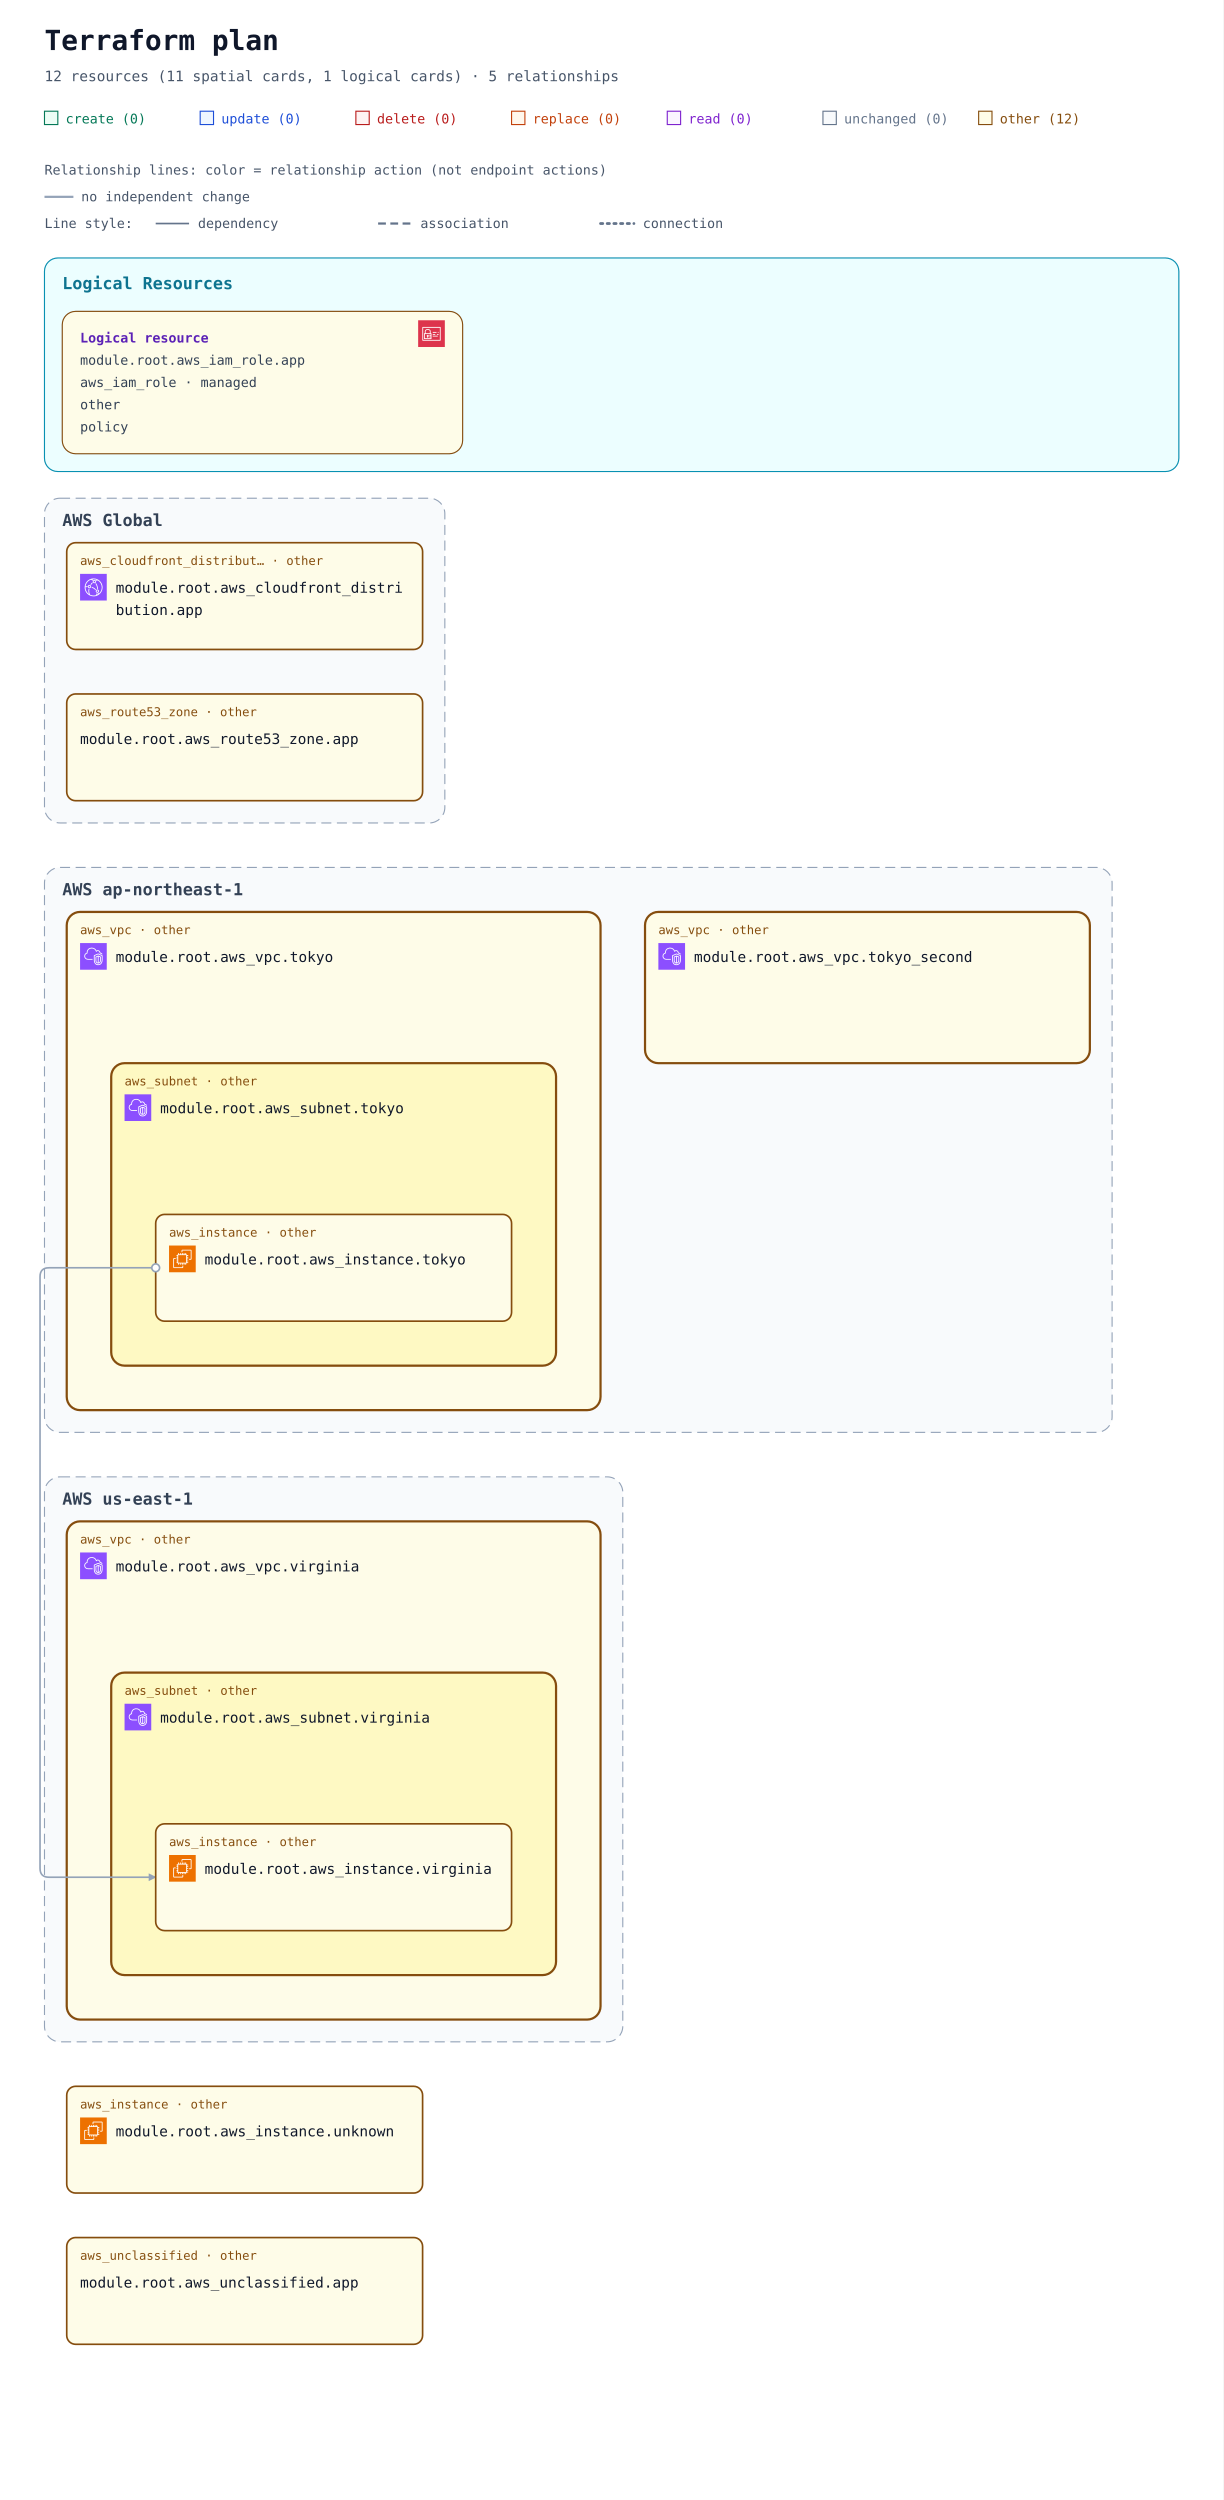
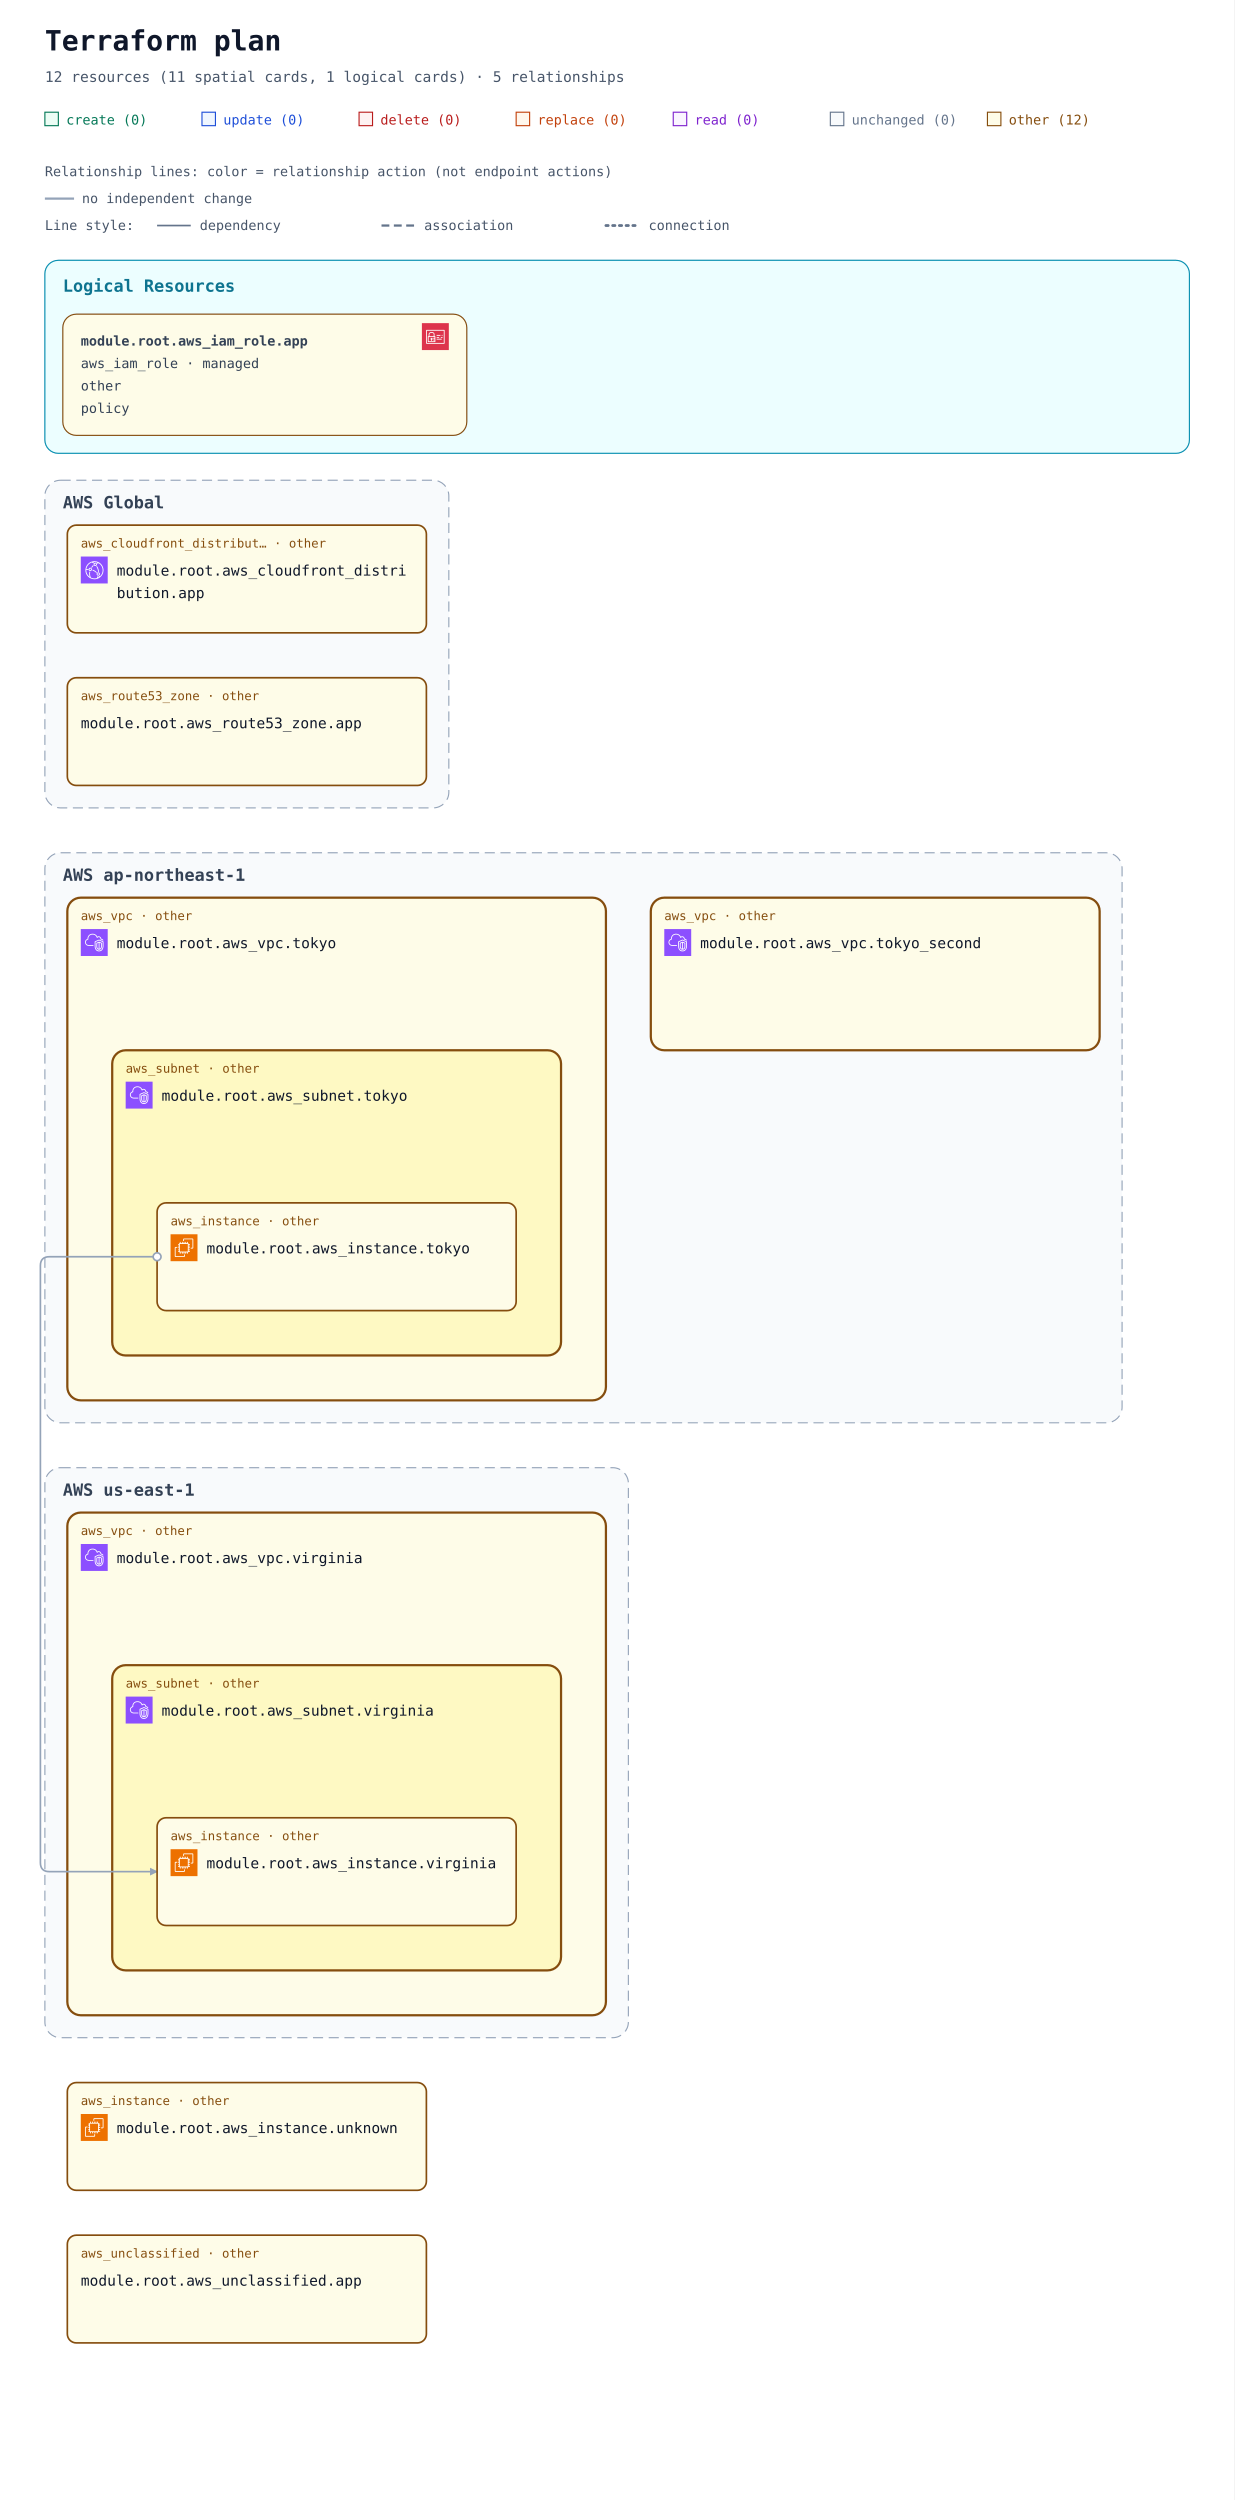
- <svg xmlns="http://www.w3.org/2000/svg" width="1100" height="2248" viewBox="0 0 1100 2248" role="img" aria-labelledby="title description">
+ <svg xmlns="http://www.w3.org/2000/svg" width="1100" height="2228" viewBox="0 0 1100 2228" role="img" aria-labelledby="title description">
  <defs>
    <marker id="arrow" viewBox="0 0 10 10" refX="9" refY="5" markerWidth="7" markerHeight="7" markerUnits="userSpaceOnUse" orient="auto-start-reverse">
      <path d="M 0 0 L 10 5 L 0 10 z" fill="#94a3b8" />
    </marker>
    <symbol id="planorama-icon-aws-cloudfront" viewBox="0 0 64 64">
      <g>
        <g id="planorama-icon-aws-cloudfront-local-49636f6e2d4172636869746563747572652f34382f417263685f416d617a6f6e2d436c6f756446726f6e745f3438" stroke="none" stroke-width="1" fill="none" fill-rule="evenodd">
          <g id="planorama-icon-aws-cloudfront-local-49636f6e2d4172636869746563747572652d42472f34382f4e6574776f726b696e672d436f6e74656e742d44656c6976657279" fill="#8C4FFF">
            <rect id="planorama-icon-aws-cloudfront-local-52656374616e676c65" x="0" y="0" width="64" height="64" />
          </g>
          <path d="M41.5,43.5 C40.397,43.5 39.5,42.603 39.5,41.5 C39.5,40.397 40.397,39.5 41.5,39.5 C42.603,39.5 43.5,40.397 43.5,41.5 C43.5,42.603 42.603,43.5 41.5,43.5 L41.5,43.5 Z M41.5,37.5 C39.294,37.5 37.5,39.294 37.5,41.5 C37.5,43.706 39.294,45.5 41.5,45.5 C43.706,45.5 45.5,43.706 45.5,41.5 C45.5,39.294 43.706,37.5 41.5,37.5 L41.5,37.5 Z M22.5,32.5 C21.397,32.5 20.5,31.603 20.5,30.5 C20.5,29.397 21.397,28.5 22.5,28.5 C23.603,28.5 24.5,29.397 24.5,30.5 C24.5,31.603 23.603,32.5 22.5,32.5 L22.5,32.5 Z M22.5,26.5 C20.294,26.5 18.5,28.294 18.5,30.5 C18.5,32.706 20.294,34.5 22.5,34.5 C24.706,34.5 26.5,32.706 26.5,30.5 C26.5,28.294 24.706,26.5 22.5,26.5 L22.5,26.5 Z M45.389,47.124 C45.168,46.607 44.936,46.094 44.685,45.591 L42.896,46.486 C43.17,47.035 43.42,47.599 43.656,48.165 C42.82,48.762 41.943,49.288 41.028,49.74 C41.384,48.865 41.694,47.975 41.974,47.012 L40.054,46.454 C39.564,48.134 38.985,49.581 38.184,51.133 C36.357,51.698 34.452,52 32.5,52 C29.465,52 26.567,51.314 23.871,49.976 C22.503,46.615 21.838,43.534 21.838,40.559 C21.838,39.267 22.063,38.196 22.322,36.956 C22.386,36.652 22.45,36.343 22.514,36.024 L20.551,35.638 C20.49,35.949 20.427,36.25 20.365,36.545 C20.094,37.838 19.838,39.06 19.838,40.559 C19.838,43.074 20.274,45.644 21.154,48.354 C16.072,44.724 13,38.854 13,32.5 C13,32.389 13.01,32.273 13.012,32.161 C14.642,31.799 16.123,31.614 17.854,31.571 L17.804,29.572 C16.169,29.612 14.694,29.779 13.163,30.084 C14.081,22.683 19.212,16.394 26.323,14.019 C27.873,14.818 29.02,15.524 30.135,16.37 L31.344,14.776 C30.646,14.248 29.934,13.771 29.146,13.299 C30.244,13.108 31.363,13 32.5,13 C35.032,13 37.532,13.494 39.849,14.439 C39.342,14.593 38.82,14.763 38.243,14.971 L38.923,16.852 C40.316,16.349 41.408,16.04 42.571,15.821 C48.399,19.341 52,25.667 52,32.5 C52,38.156 49.605,43.416 45.389,47.124 L45.389,47.124 Z M43.008,13.749 C39.826,11.95 36.192,11 32.5,11 C30.392,11 28.324,11.301 26.357,11.895 C17.723,14.464 11.568,22.23 11.045,31.196 C11.01,31.625 11,32.062 11,32.5 C11,40.444 15.352,47.707 22.354,51.455 C25.459,53.12 28.968,54 32.5,54 C34.892,54 37.229,53.61 39.437,52.843 C41.684,52.086 43.773,50.963 45.646,49.507 C50.955,45.399 54,39.2 54,32.5 C54,24.732 49.787,17.546 43.008,13.749 L43.008,13.749 Z M38.384,37.411 L37.003,38.858 C34.022,36.015 31.047,34.146 27.637,32.975 L28.287,31.083 C31.979,32.351 35.188,34.362 38.384,37.411 L38.384,37.411 Z M38.444,22.364 C41.282,26.692 42.88,31.444 43.193,36.488 L41.197,36.612 C40.905,31.919 39.417,27.495 36.772,23.46 L38.444,22.364 Z M26.451,26.797 L24.773,25.708 C26.316,23.332 27.639,21.758 29.336,20.278 L30.65,21.786 C29.103,23.135 27.886,24.587 26.451,26.797 L26.451,26.797 Z M34.5,16.5 C35.603,16.5 36.5,17.397 36.5,18.5 C36.5,19.603 35.603,20.5 34.5,20.5 C33.397,20.5 32.5,19.603 32.5,18.5 C32.5,17.397 33.397,16.5 34.5,16.5 L34.5,16.5 Z M34.5,22.5 C36.706,22.5 38.5,20.706 38.5,18.5 C38.5,16.294 36.706,14.5 34.5,14.5 C32.294,14.5 30.5,16.294 30.5,18.5 C30.5,20.706 32.294,22.5 34.5,22.5 L34.5,22.5 Z" id="planorama-icon-aws-cloudfront-local-416d617a6f6e2d436c6f756446726f6e745f49636f6e5f34385f5371756964" fill="#FFFFFF" />
        </g>
      </g>
    </symbol>
    <symbol id="planorama-icon-aws-ec2" viewBox="0 0 64 64">
      <g>
        <g id="planorama-icon-aws-ec2-local-49636f6e2d4172636869746563747572652f34382f417263685f416d617a6f6e2d4543325f3438" stroke="none" stroke-width="1" fill="none" fill-rule="evenodd">
          <g id="planorama-icon-aws-ec2-local-49636f6e2d4172636869746563747572652d42472f34382f436f6d70757465" fill="#ED7100">
            <rect id="planorama-icon-aws-ec2-local-52656374616e676c65" x="0" y="0" width="64" height="64" />
          </g>
          <path d="M22,41 L41,41 L41,23 L22,23 L22,41 Z M43,23 L46,23 L46,25 L43,25 L43,27 L46,27 L46,29 L43,29 L43,31 L46,31 L46,33 L43,33 L43,36 L46,36 L46,38 L43,38 L43,40 L46,40 L46,42 L42.863,42 C42.608,42.587 42.023,43 41.344,43 L41,43 L41,46 L39,46 L39,43 L37,43 L37,46 L35,46 L35,43 L33,43 L33,46 L31,46 L31,43 L29,43 L29,46 L27,46 L27,43 L24,43 L24,46 L22,46 L22,43 L21.656,43 C20.977,43 20.392,42.587 20.137,42 L18,42 L18,40 L20,40 L20,38 L18,38 L18,36 L20,36 L20,33 L18,33 L18,31 L20,31 L20,29 L18,29 L18,27 L20,27 L20,25 L18,25 L18,23 L20,23 L20,22.656 C20,21.743 20.743,21 21.656,21 L22,21 L22,18 L24,18 L24,21 L27,21 L27,18 L29,18 L29,21 L31,21 L31,18 L33,18 L33,21 L35,21 L35,18 L37,18 L37,21 L39,21 L39,18 L41,18 L41,21 L41.344,21 C42.257,21 43,21.743 43,22.656 L43,23 Z M32,52 L12,52 L12,32 L16,32 L16,30 L11.843,30 C10.826,30 10,30.827 10,31.843 L10,52.157 C10,53.173 10.826,54 11.843,54 L32.157,54 C33.174,54 34,53.173 34,52.157 L34,48 L32,48 L32,52 Z M54,11.843 L54,32.157 C54,33.173 53.174,34 52.157,34 L48,34 L48,32 L52,32 L52,12 L32,12 L32,16 L30,16 L30,11.843 C30,10.827 30.826,10 31.843,10 L52.157,10 C53.174,10 54,10.827 54,11.843 L54,11.843 Z" id="planorama-icon-aws-ec2-local-416d617a6f6e2d4543325f49636f6e5f34385f5371756964" fill="#FFFFFF" />
        </g>
      </g>
    </symbol>
    <symbol id="planorama-icon-aws-iam" viewBox="0 0 64 64">
      <g>
        <g id="planorama-icon-aws-iam-local-49636f6e2d4172636869746563747572652f34382f417263685f4157532d4964656e746974792d616e642d4163636573732d4d616e6167656d656e745f3438" stroke="none" stroke-width="1" fill="none" fill-rule="evenodd">
          <g id="planorama-icon-aws-iam-local-49636f6e2d4172636869746563747572652d42472f34382f53656375726974792d4964656e746974792d436f6d706c69616e6365" fill="#DD344C">
            <rect id="planorama-icon-aws-iam-local-52656374616e676c65" x="0" y="0" width="64" height="64" />
          </g>
          <path d="M12,47 L52,47 L52,18 L12,18 L12,47 Z M54,17 L54,48 C54,48.552 53.553,49 53,49 L11,49 C10.447,49 10,48.552 10,48 L10,17 C10,16.448 10.447,16 11,16 L53,16 C53.553,16 54,16.448 54,17 L54,17 Z M35,39 L47,39 L47,37 L35,37 L35,39 Z M45,35 L49,35 L49,33 L45,33 L45,35 Z M35,35 L41,35 L41,33 L35,33 L35,35 Z M22.5,37.5 C22.5,37.776 22.725,38 23,38 C23.275,38 23.5,37.776 23.5,37.5 C23.5,37.224 23.275,37 23,37 C22.725,37 22.5,37.224 22.5,37.5 L22.5,37.5 Z M25.5,37.5 C25.5,38.522 24.882,39.401 24,39.788 L24,42 L22,42 L22,39.788 C21.118,39.401 20.5,38.522 20.5,37.5 C20.5,36.122 21.621,35 23,35 C24.379,35 25.5,36.122 25.5,37.5 L25.5,37.5 Z M16,42.995 L29.995,43 L29.996,41 L27,41 L27,39 L29.997,39 L29.998,37 L27,37 L27,35 L29.999,35 L30,33.005 L16.005,33 L16,42.995 Z M18,31.001 L28.001,31.004 L28.002,26 C28.002,24.976 27.2,24.273 26.722,23.945 C25.847,23.345 24.174,23 23.002,23 L23,23 C20.873,23 18.003,24.232 18.002,26 L18,31.001 Z M14.293,44.701 C14.105,44.513 14,44.259 14,43.994 L14.005,32 C14.005,31.447 14.453,31 15.005,31 L16,31 L16.002,26 C16.003,22.911 19.876,21 23,21 L23.002,21 C24.567,21 26.653,21.473 27.854,22.295 C29.239,23.246 30.003,24.562 30.002,26 L30.001,31.005 L31,31.006 C31.266,31.006 31.52,31.111 31.707,31.299 C31.895,31.487 32,31.741 32,32.006 L31.995,44 C31.995,44.553 31.547,45 30.995,45 L15,44.994 C14.734,44.994 14.48,44.889 14.293,44.701 L14.293,44.701 Z M47,30 L49,30 L49,28 L47,28 L47,30 Z M35,30 L44,30 L44,28 L35,28 L35,30 Z" id="planorama-icon-aws-iam-local-4157532d4964656e746974792d616e642d4163636573732d4d616e6167656d656e745f49636f6e5f34385f5371756964" fill="#FFFFFF" />
        </g>
      </g>
    </symbol>
    <symbol id="planorama-icon-aws-vpc" viewBox="0 0 64 64">
      <g>
        <g id="planorama-icon-aws-vpc-local-49636f6e2d4172636869746563747572652f34382f417263685f416d617a6f6e2d5669727475616c2d507269766174652d436c6f75645f3438" stroke="none" stroke-width="1" fill="none" fill-rule="evenodd">
          <g id="planorama-icon-aws-vpc-local-49636f6e2d4172636869746563747572652d42472f34382f4e6574776f726b696e672d436f6e74656e742d44656c6976657279" fill="#8C4FFF">
            <rect id="planorama-icon-aws-vpc-local-52656374616e676c65" x="0" y="0" width="64" height="64" />
          </g>
          <path d="M48,33.977 L44.499,32.508 L44.499,46.878 C47.906,46.147 47.998,42.181 48,41.995 L48,33.977 Z M42.499,46.923 L42.499,32.508 L39,33.977 L39,42.004 C39.008,42.466 39.183,46.339 42.499,46.923 L42.499,46.923 Z M43.112,30.082 C43.358,29.977 43.638,29.978 43.886,30.081 L49.387,32.39 C49.759,32.546 50,32.909 50,33.312 L50,42.004 C49.978,44.431 48.562,49.004 43.37,49.004 C38.393,49.004 37.026,44.432 37,42.015 L37,33.312 C37,32.909 37.241,32.546 37.613,32.39 L43.112,30.082 Z M52,30.792 L43.492,27.092 L35,30.668 L35,41.025 C34.999,41.09 34.963,46.009 37.807,48.894 C39.187,50.294 41.059,51.004 43.37,51.004 C51.808,51.004 51.996,41.425 52,41.018 L52,30.792 Z M54,30.136 L54,41.025 C53.973,45.173 51.716,53.004 43.37,53.004 C40.498,53.004 38.145,52.09 36.373,50.288 C32.941,46.797 32.996,41.243 33,41.008 L33,30.004 C33,29.602 33.241,29.238 33.612,29.082 L43.111,25.082 C43.363,24.976 43.647,24.978 43.897,25.087 L53.398,29.219 C53.764,29.378 54,29.738 54,30.136 L54,30.136 Z M19,38.004 L30,38.004 L30,40.004 L19,40.004 C14.216,40.004 10.271,36.483 10.02,31.988 C10.002,31.813 10,31.599 10,31.385 C10,26.086 13.654,24.038 15.919,23.278 C15.902,23.063 15.891,22.843 15.891,22.626 C15.891,18.039 18.658,13.701 22.621,12.079 C27.58,10.049 33.235,10.937 36.695,14.285 C37.718,15.282 38.604,16.596 39.343,18.206 C40.299,17.422 41.392,17.004 42.523,17.004 C45.234,17.004 48.281,19.296 48.9,23.062 C51.069,23.344 52.936,24.639 53.896,26.582 L52.104,27.469 C51.34,25.925 49.806,25.004 48,25.004 C47.471,25.004 47.033,24.591 47.002,24.063 C46.807,20.762 44.275,19.004 42.523,19.004 C41.55,19.004 40.582,19.574 39.797,20.608 C39.575,20.899 39.215,21.048 38.852,20.993 C38.49,20.938 38.187,20.691 38.062,20.348 C37.327,18.346 36.398,16.789 35.302,15.72 C32.406,12.917 27.615,12.196 23.379,13.93 C19.775,15.405 17.891,19.421 17.891,22.626 C17.891,23.026 17.947,23.503 17.993,23.886 C18.053,24.386 17.73,24.853 17.24,24.975 C15.283,25.459 12,26.937 12,31.385 C12,31.535 11.998,31.685 12.013,31.836 C12.209,35.312 15.276,38.004 19,38.004 L19,38.004 Z" id="planorama-icon-aws-vpc-local-416d617a6f6e2d5669727475616c2d507269766174652d436c6f75645f49636f6e5f34385f5371756964" fill="#FFFFFF" />
        </g>
      </g>
    </symbol>
    <mask id="container-occlusion-0" maskUnits="userSpaceOnUse" maskContentUnits="userSpaceOnUse" x="0" y="0" width="1100" height="1960" style="mask-type:luminance">
      <rect width="1100" height="1960" fill="white" />
      <rect x="578" y="530" width="404" height="140" rx="14" fill="black" />
    </mask>
  </defs>
  <rect width="100%" height="100%" fill="#ffffff" />
  <g font-family="ui-monospace, SFMono-Regular, Consolas, monospace">
    <text x="40" y="45" font-size="25" font-weight="700" fill="#0f172a">Terraform plan</text>
    <text x="40" y="73" font-size="13" fill="#475569">12 resources (11 spatial cards, 1 logical cards) · 5 relationships</text>
    <rect x="40" y="100" width="12" height="12" fill="#ecfdf5" stroke="#047857" />
    <text x="59" y="111" font-size="12" fill="#047857">create (0)</text>
    <rect x="180" y="100" width="12" height="12" fill="#eff6ff" stroke="#1d4ed8" />
    <text x="199" y="111" font-size="12" fill="#1d4ed8">update (0)</text>
    <rect x="320" y="100" width="12" height="12" fill="#fef2f2" stroke="#b91c1c" />
    <text x="339" y="111" font-size="12" fill="#b91c1c">delete (0)</text>
    <rect x="460" y="100" width="12" height="12" fill="#fff7ed" stroke="#c2410c" />
    <text x="479" y="111" font-size="12" fill="#c2410c">replace (0)</text>
    <rect x="600" y="100" width="12" height="12" fill="#faf5ff" stroke="#7e22ce" />
    <text x="619" y="111" font-size="12" fill="#7e22ce">read (0)</text>
    <rect x="740" y="100" width="12" height="12" fill="#f8fafc" stroke="#64748b" />
    <text x="759" y="111" font-size="12" fill="#64748b">unchanged (0)</text>
    <rect x="880" y="100" width="12" height="12" fill="#fefce8" stroke="#854d0e" />
    <text x="899" y="111" font-size="12" fill="#854d0e">other (12)</text>
    <g id="relationship-legend" font-size="12" fill="#475569">
      <text x="40" y="157">Relationship lines: color = relationship action (not endpoint actions)</text>
      <path d="M 40 177 H 66" stroke="#94a3b8" stroke-width="2" />
      <text x="73" y="181">no independent change</text>
      <text x="40" y="205">Line style:</text>
      <path d="M 140 201 H 170" stroke="#64748b" stroke-width="1.5" />
      <text x="178" y="205">dependency</text>
      <path d="M 340 201 H 370" stroke="#64748b" stroke-width="2" stroke-dasharray="7 4" />
      <text x="378" y="205">association</text>
      <path d="M 540 201 H 570" stroke="#64748b" stroke-width="2.5" stroke-dasharray="2 4" stroke-linecap="round" />
      <text x="578" y="205">connection</text>
    </g>
    <g transform="translate(0 72)">
      <g data-annotation-area="true">
        <g data-annotation-card="true" transform="translate(40 160)">
-           <rect width="1020" height="192" rx="12" fill="#f8fafc" stroke="#cbd5e1" />
+           <rect width="1020" height="172" rx="12" fill="#f8fafc" stroke="#cbd5e1" />
          <g data-annotation-section="Logical Resources">
-             <rect width="1020" height="192" rx="12" fill="#ecfeff" stroke="#0891b2" />
+             <rect width="1020" height="172" rx="12" fill="#ecfeff" stroke="#0891b2" />
            <text x="16" y="28" font-size="15" font-weight="700" fill="#0e7490">Logical Resources</text>
            <g data-annotation-card="true" transform="translate(16 48)">
-               <rect width="360" height="128" rx="12" fill="#f8fafc" stroke="#cbd5e1" />
+               <rect width="360" height="108" rx="12" fill="#f8fafc" stroke="#cbd5e1" />
              <g id="resource-6177735f69616d5f726f6c652e617070-current" data-architecture-id="terraform:6177735f69616d5f726f6c652e617070-current" data-entity-kind="terraform" data-placement="logical" data-terraform-address="aws_iam_role.app" data-qualified-address="module.root.aws_iam_role.app" data-role="policy">
-                 <rect width="360" height="128" rx="12" fill="#fefce8" stroke="#854d0e" data-mode="managed" />
+                 <rect width="360" height="108" rx="12" fill="#fefce8" stroke="#854d0e" data-mode="managed" />
                <use href="#planorama-icon-aws-iam" x="320" y="8" width="24" height="24" aria-hidden="true" />
-                 <text x="16" y="28" font-size="12" fill="#5b21b6" font-weight="700">Logical resource</text>
-                 <text x="16" y="48" font-size="12" fill="#334155">module.root.aws_iam_role.app</text>
-                 <text x="16" y="68" font-size="12" fill="#334155">aws_iam_role · managed</text>
-                 <text x="16" y="88" font-size="12" fill="#334155">other</text>
-                 <text x="16" y="108" font-size="12" fill="#334155">policy</text>
+                 <text x="16" y="28" font-size="12" fill="#334155" font-weight="700">module.root.aws_iam_role.app</text>
+                 <text x="16" y="48" font-size="12" fill="#334155">aws_iam_role · managed</text>
+                 <text x="16" y="68" font-size="12" fill="#334155">other</text>
+                 <text x="16" y="88" font-size="12" fill="#334155">policy</text>
              </g>
            </g>
          </g>
        </g>
      </g>
-       <g data-architecture="true" transform="translate(0 216)">
+       <g data-architecture="true" transform="translate(0 196)">
        <g data-deployment-scope="true" data-scope-provider="AWS" data-global="true">
          <rect x="40" y="160" width="360" height="292" rx="14" fill="#f8fafc" stroke="#94a3b8" stroke-dasharray="9 5" />
          <text x="56" y="185" font-size="15" font-weight="700" fill="#334155">AWS Global</text>
        </g>
        <g data-deployment-scope="true" data-scope-provider="AWS" data-region="ap-northeast-1">
          <rect x="40" y="492" width="960" height="508" rx="14" fill="#f8fafc" stroke="#94a3b8" stroke-dasharray="9 5" />
          <text x="56" y="517" font-size="15" font-weight="700" fill="#334155">AWS ap-northeast-1</text>
        </g>
        <g data-deployment-scope="true" data-scope-provider="AWS" data-region="us-east-1">
          <rect x="40" y="1040" width="520" height="508" rx="14" fill="#f8fafc" stroke="#94a3b8" stroke-dasharray="9 5" />
          <text x="56" y="1065" font-size="15" font-weight="700" fill="#334155">AWS us-east-1</text>
        </g>
        <g data-container="resource-6177735f7670632e746f6b796f-current">
          <rect x="60" y="532" width="480" height="448" rx="12" fill="#fefce8" stroke="#854d0e" stroke-width="2" data-mode="managed" />
        </g>
        <g data-container="resource-6177735f7375626e65742e746f6b796f-current">
          <rect x="100" y="668" width="400" height="272" rx="12" fill="#fef9c3" stroke="#854d0e" stroke-width="2" data-mode="managed" />
        </g>
        <g data-container="resource-6177735f7670632e76697267696e6961-current">
          <rect x="60" y="1080" width="480" height="448" rx="12" fill="#fefce8" stroke="#854d0e" stroke-width="2" data-mode="managed" />
        </g>
        <g data-container="resource-6177735f7375626e65742e76697267696e6961-current">
          <rect x="100" y="1216" width="400" height="272" rx="12" fill="#fef9c3" stroke="#854d0e" stroke-width="2" data-mode="managed" />
        </g>
        <g data-container="resource-6177735f7670632e746f6b796f5f7365636f6e64-current">
          <rect x="580" y="532" width="400" height="136" rx="12" fill="#fefce8" stroke="#854d0e" stroke-width="2" data-mode="managed" />
        </g>
        <path d="M 140 852 L 44 852 Q 36 852 36 860 L 36 1392 Q 36 1400 44 1400 L 140 1400 " data-edge-kind="dependency" data-directionality="directed" data-source="resource-6177735f696e7374616e63652e746f6b796f-current" data-target="resource-6177735f696e7374616e63652e76697267696e6961-current" fill="none" stroke="#94a3b8" stroke-width="1.5" stroke-linejoin="round" marker-end="url(#arrow)" mask="url(#container-occlusion-0)" />
        <g data-edge-kind="containment" data-source="resource-6177735f7375626e65742e746f6b796f-current" data-target="resource-6177735f696e7374616e63652e746f6b796f-current" />
        <g data-edge-kind="containment" data-source="resource-6177735f7375626e65742e76697267696e6961-current" data-target="resource-6177735f696e7374616e63652e76697267696e6961-current" />
        <g data-edge-kind="containment" data-source="resource-6177735f7670632e746f6b796f-current" data-target="resource-6177735f7375626e65742e746f6b796f-current" />
        <g data-edge-kind="containment" data-source="resource-6177735f7670632e76697267696e6961-current" data-target="resource-6177735f7375626e65742e76697267696e6961-current" />
        <g id="resource-6177735f636c6f756466726f6e745f646973747269627574696f6e2e617070-current" data-architecture-id="terraform:6177735f636c6f756466726f6e745f646973747269627574696f6e2e617070-current" data-qualified-address="module.root.aws_cloudfront_distribution.app" data-terraform-address="aws_cloudfront_distribution.app">
          <rect x="60" y="200" width="320" height="96" rx="8" fill="#fefce8" stroke="#854d0e" stroke-width="1.5" data-mode="managed" />
          <text x="72" y="220" font-size="11" fill="#854d0e">aws_cloudfront_distribut… · other</text>
          <use href="#planorama-icon-aws-cloudfront" x="72" y="228" width="24" height="24" aria-hidden="true" />
          <text x="104" y="245" font-size="13" fill="#0f172a">module.root.aws_cloudfront_distri</text>
          <text x="104" y="265" font-size="13" fill="#0f172a">bution.app</text>
          <text x="72" y="284" font-size="10" fill="#64748b" />
        </g>
        <g id="resource-6177735f696e7374616e63652e746f6b796f-current" data-architecture-id="terraform:6177735f696e7374616e63652e746f6b796f-current" data-qualified-address="module.root.aws_instance.tokyo" data-terraform-address="aws_instance.tokyo">
          <rect x="140" y="804" width="320" height="96" rx="8" fill="#fefce8" stroke="#854d0e" stroke-width="1.5" data-mode="managed" />
          <text x="152" y="824" font-size="11" fill="#854d0e">aws_instance · other</text>
          <use href="#planorama-icon-aws-ec2" x="152" y="832" width="24" height="24" aria-hidden="true" />
          <text x="184" y="849" font-size="13" fill="#0f172a">module.root.aws_instance.tokyo</text>
          <text x="152" y="888" font-size="10" fill="#64748b" />
        </g>
        <g id="resource-6177735f696e7374616e63652e756e6b6e6f776e-current" data-architecture-id="terraform:6177735f696e7374616e63652e756e6b6e6f776e-current" data-qualified-address="module.root.aws_instance.unknown" data-terraform-address="aws_instance.unknown">
          <rect x="60" y="1588" width="320" height="96" rx="8" fill="#fefce8" stroke="#854d0e" stroke-width="1.5" data-mode="managed" />
          <text x="72" y="1608" font-size="11" fill="#854d0e">aws_instance · other</text>
          <use href="#planorama-icon-aws-ec2" x="72" y="1616" width="24" height="24" aria-hidden="true" />
          <text x="104" y="1633" font-size="13" fill="#0f172a">module.root.aws_instance.unknown</text>
          <text x="72" y="1672" font-size="10" fill="#64748b" />
        </g>
        <g id="resource-6177735f696e7374616e63652e76697267696e6961-current" data-architecture-id="terraform:6177735f696e7374616e63652e76697267696e6961-current" data-qualified-address="module.root.aws_instance.virginia" data-terraform-address="aws_instance.virginia">
          <rect x="140" y="1352" width="320" height="96" rx="8" fill="#fefce8" stroke="#854d0e" stroke-width="1.5" data-mode="managed" />
          <text x="152" y="1372" font-size="11" fill="#854d0e">aws_instance · other</text>
          <use href="#planorama-icon-aws-ec2" x="152" y="1380" width="24" height="24" aria-hidden="true" />
          <text x="184" y="1397" font-size="13" fill="#0f172a">module.root.aws_instance.virginia</text>
          <text x="152" y="1436" font-size="10" fill="#64748b" />
        </g>
        <g id="resource-6177735f726f75746535335f7a6f6e652e617070-current" data-architecture-id="terraform:6177735f726f75746535335f7a6f6e652e617070-current" data-qualified-address="module.root.aws_route53_zone.app" data-terraform-address="aws_route53_zone.app">
          <rect x="60" y="336" width="320" height="96" rx="8" fill="#fefce8" stroke="#854d0e" stroke-width="1.5" data-mode="managed" />
          <text x="72" y="356" font-size="11" fill="#854d0e">aws_route53_zone · other</text>
          <text x="72" y="381" font-size="13" fill="#0f172a">module.root.aws_route53_zone.app</text>
          <text x="72" y="420" font-size="10" fill="#64748b" />
        </g>
        <g id="resource-6177735f7375626e65742e746f6b796f-current" data-architecture-id="terraform:6177735f7375626e65742e746f6b796f-current" data-qualified-address="module.root.aws_subnet.tokyo" data-terraform-address="aws_subnet.tokyo">
          <text x="112" y="688" font-size="11" fill="#854d0e">aws_subnet · other</text>
          <use href="#planorama-icon-aws-vpc" x="112" y="696" width="24" height="24" aria-hidden="true" />
          <text x="144" y="713" font-size="13" fill="#0f172a">module.root.aws_subnet.tokyo</text>
          <text x="112" y="752" font-size="10" fill="#64748b" />
        </g>
        <g id="resource-6177735f7375626e65742e76697267696e6961-current" data-architecture-id="terraform:6177735f7375626e65742e76697267696e6961-current" data-qualified-address="module.root.aws_subnet.virginia" data-terraform-address="aws_subnet.virginia">
          <text x="112" y="1236" font-size="11" fill="#854d0e">aws_subnet · other</text>
          <use href="#planorama-icon-aws-vpc" x="112" y="1244" width="24" height="24" aria-hidden="true" />
          <text x="144" y="1261" font-size="13" fill="#0f172a">module.root.aws_subnet.virginia</text>
          <text x="112" y="1300" font-size="10" fill="#64748b" />
        </g>
        <g id="resource-6177735f756e636c61737369666965642e617070-current" data-architecture-id="terraform:6177735f756e636c61737369666965642e617070-current" data-qualified-address="module.root.aws_unclassified.app" data-terraform-address="aws_unclassified.app">
          <rect x="60" y="1724" width="320" height="96" rx="8" fill="#fefce8" stroke="#854d0e" stroke-width="1.5" data-mode="managed" />
          <text x="72" y="1744" font-size="11" fill="#854d0e">aws_unclassified · other</text>
          <text x="72" y="1769" font-size="13" fill="#0f172a">module.root.aws_unclassified.app</text>
          <text x="72" y="1808" font-size="10" fill="#64748b" />
        </g>
        <g id="resource-6177735f7670632e746f6b796f-current" data-architecture-id="terraform:6177735f7670632e746f6b796f-current" data-qualified-address="module.root.aws_vpc.tokyo" data-terraform-address="aws_vpc.tokyo">
          <text x="72" y="552" font-size="11" fill="#854d0e">aws_vpc · other</text>
          <use href="#planorama-icon-aws-vpc" x="72" y="560" width="24" height="24" aria-hidden="true" />
          <text x="104" y="577" font-size="13" fill="#0f172a">module.root.aws_vpc.tokyo</text>
          <text x="72" y="616" font-size="10" fill="#64748b" />
        </g>
        <g id="resource-6177735f7670632e746f6b796f5f7365636f6e64-current" data-architecture-id="terraform:6177735f7670632e746f6b796f5f7365636f6e64-current" data-qualified-address="module.root.aws_vpc.tokyo_second" data-terraform-address="aws_vpc.tokyo_second">
          <text x="592" y="552" font-size="11" fill="#854d0e">aws_vpc · other</text>
          <use href="#planorama-icon-aws-vpc" x="592" y="560" width="24" height="24" aria-hidden="true" />
          <text x="624" y="577" font-size="13" fill="#0f172a">module.root.aws_vpc.tokyo_second</text>
          <text x="592" y="616" font-size="10" fill="#64748b" />
        </g>
        <g id="resource-6177735f7670632e76697267696e6961-current" data-architecture-id="terraform:6177735f7670632e76697267696e6961-current" data-qualified-address="module.root.aws_vpc.virginia" data-terraform-address="aws_vpc.virginia">
          <text x="72" y="1100" font-size="11" fill="#854d0e">aws_vpc · other</text>
          <use href="#planorama-icon-aws-vpc" x="72" y="1108" width="24" height="24" aria-hidden="true" />
          <text x="104" y="1125" font-size="13" fill="#0f172a">module.root.aws_vpc.virginia</text>
          <text x="72" y="1164" font-size="10" fill="#64748b" />
        </g>
        <g data-endpoints="true" data-source="resource-6177735f696e7374616e63652e746f6b796f-current" data-target="resource-6177735f696e7374616e63652e76697267696e6961-current" aria-hidden="true">
          <circle data-endpoint="source" cx="140" cy="852" r="3.5" fill="#ffffff" stroke="#94a3b8" stroke-width="1.5" />
        </g>
      </g>
    </g>
  </g>
</svg>
